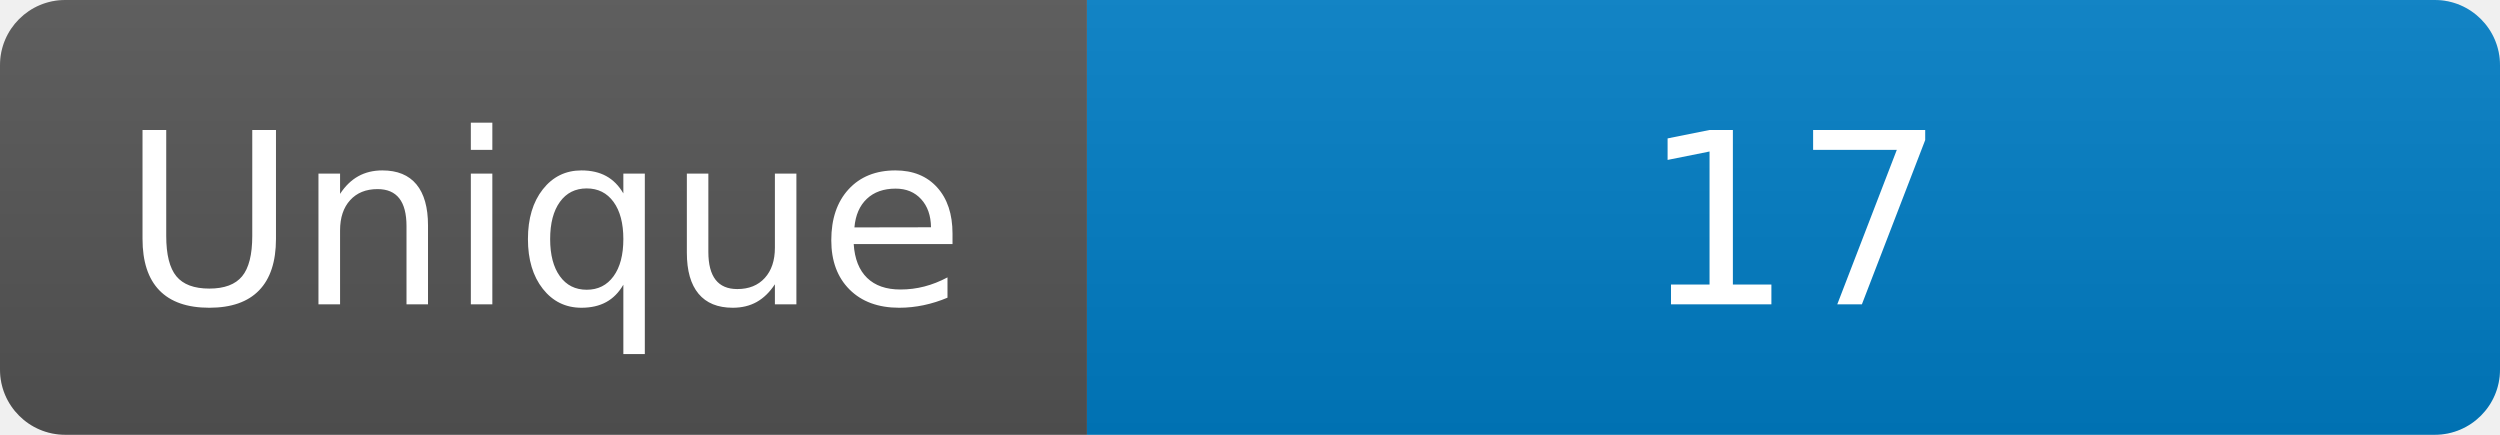
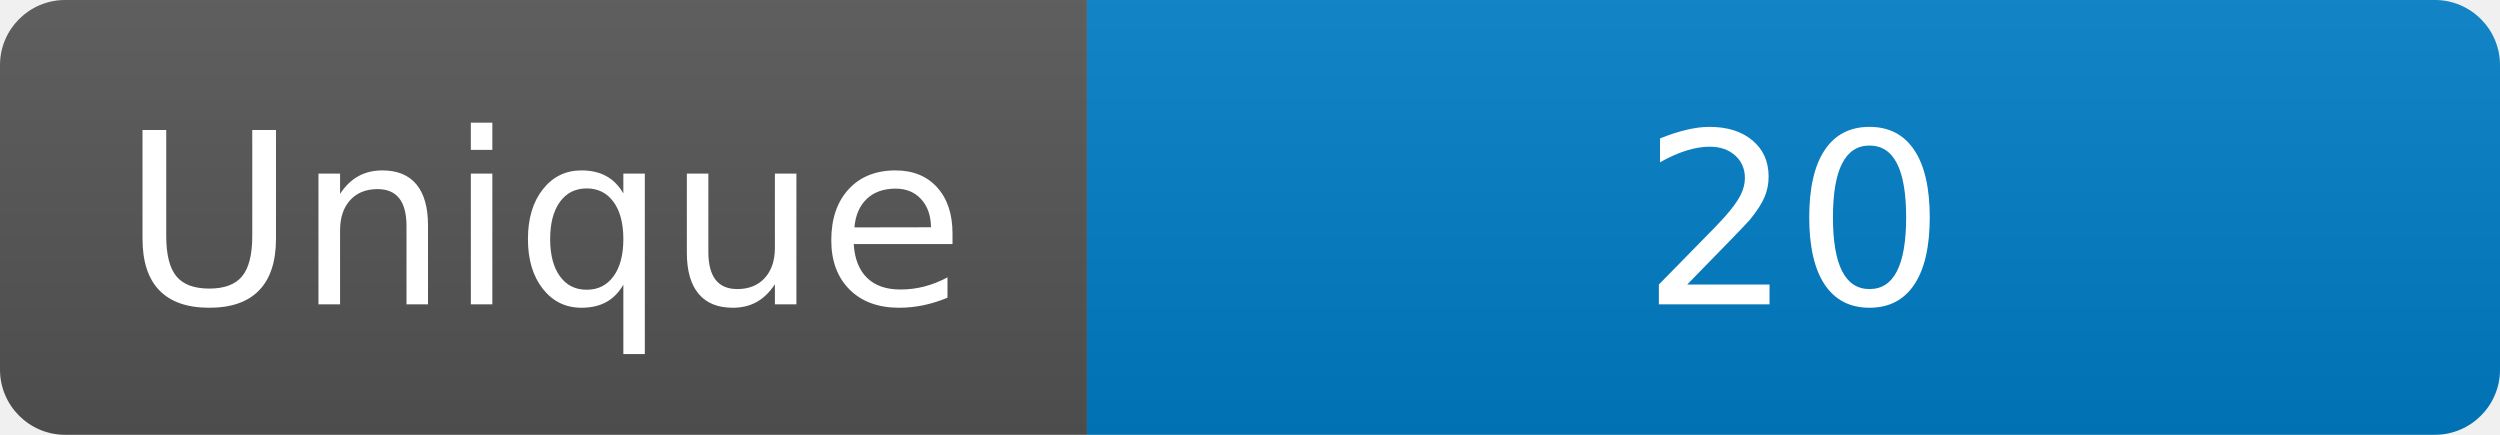
<svg xmlns="http://www.w3.org/2000/svg" width="115" height="20" role="img" aria-label="Maintained?: yes">
  <linearGradient id="s" x2="0" y2="100%">
    <stop offset="0" stop-color="#bbb" stop-opacity=".1" />
    <stop offset="1" stop-opacity=".1" />
  </linearGradient>
  <clipPath id="r">
    <rect width="115" height="20" rx="3" fill="#fff" />
  </clipPath>
  <g clip-path="url(#r)">
    <rect width="50" height="20" fill="#555" />
    <rect x="50" width="160" height="20" fill="#007ec6" />
    <rect width="115" height="20" fill="url(#s)" />
  </g>
  <g fill="#fff" text-anchor="middle" font-family="Verdana,Geneva,DejaVu Sans,sans-serif" font-size="110">
    <text x="250" y="140" transform="scale(.1)" fill="#fff">Unique</text>
-     <text x="825" y="140" transform="scale(.1)" fill="#fff">17</text>
+     <text x="825" y="140" transform="scale(.1)" fill="#fff">20</text>
  </g>
</svg>
